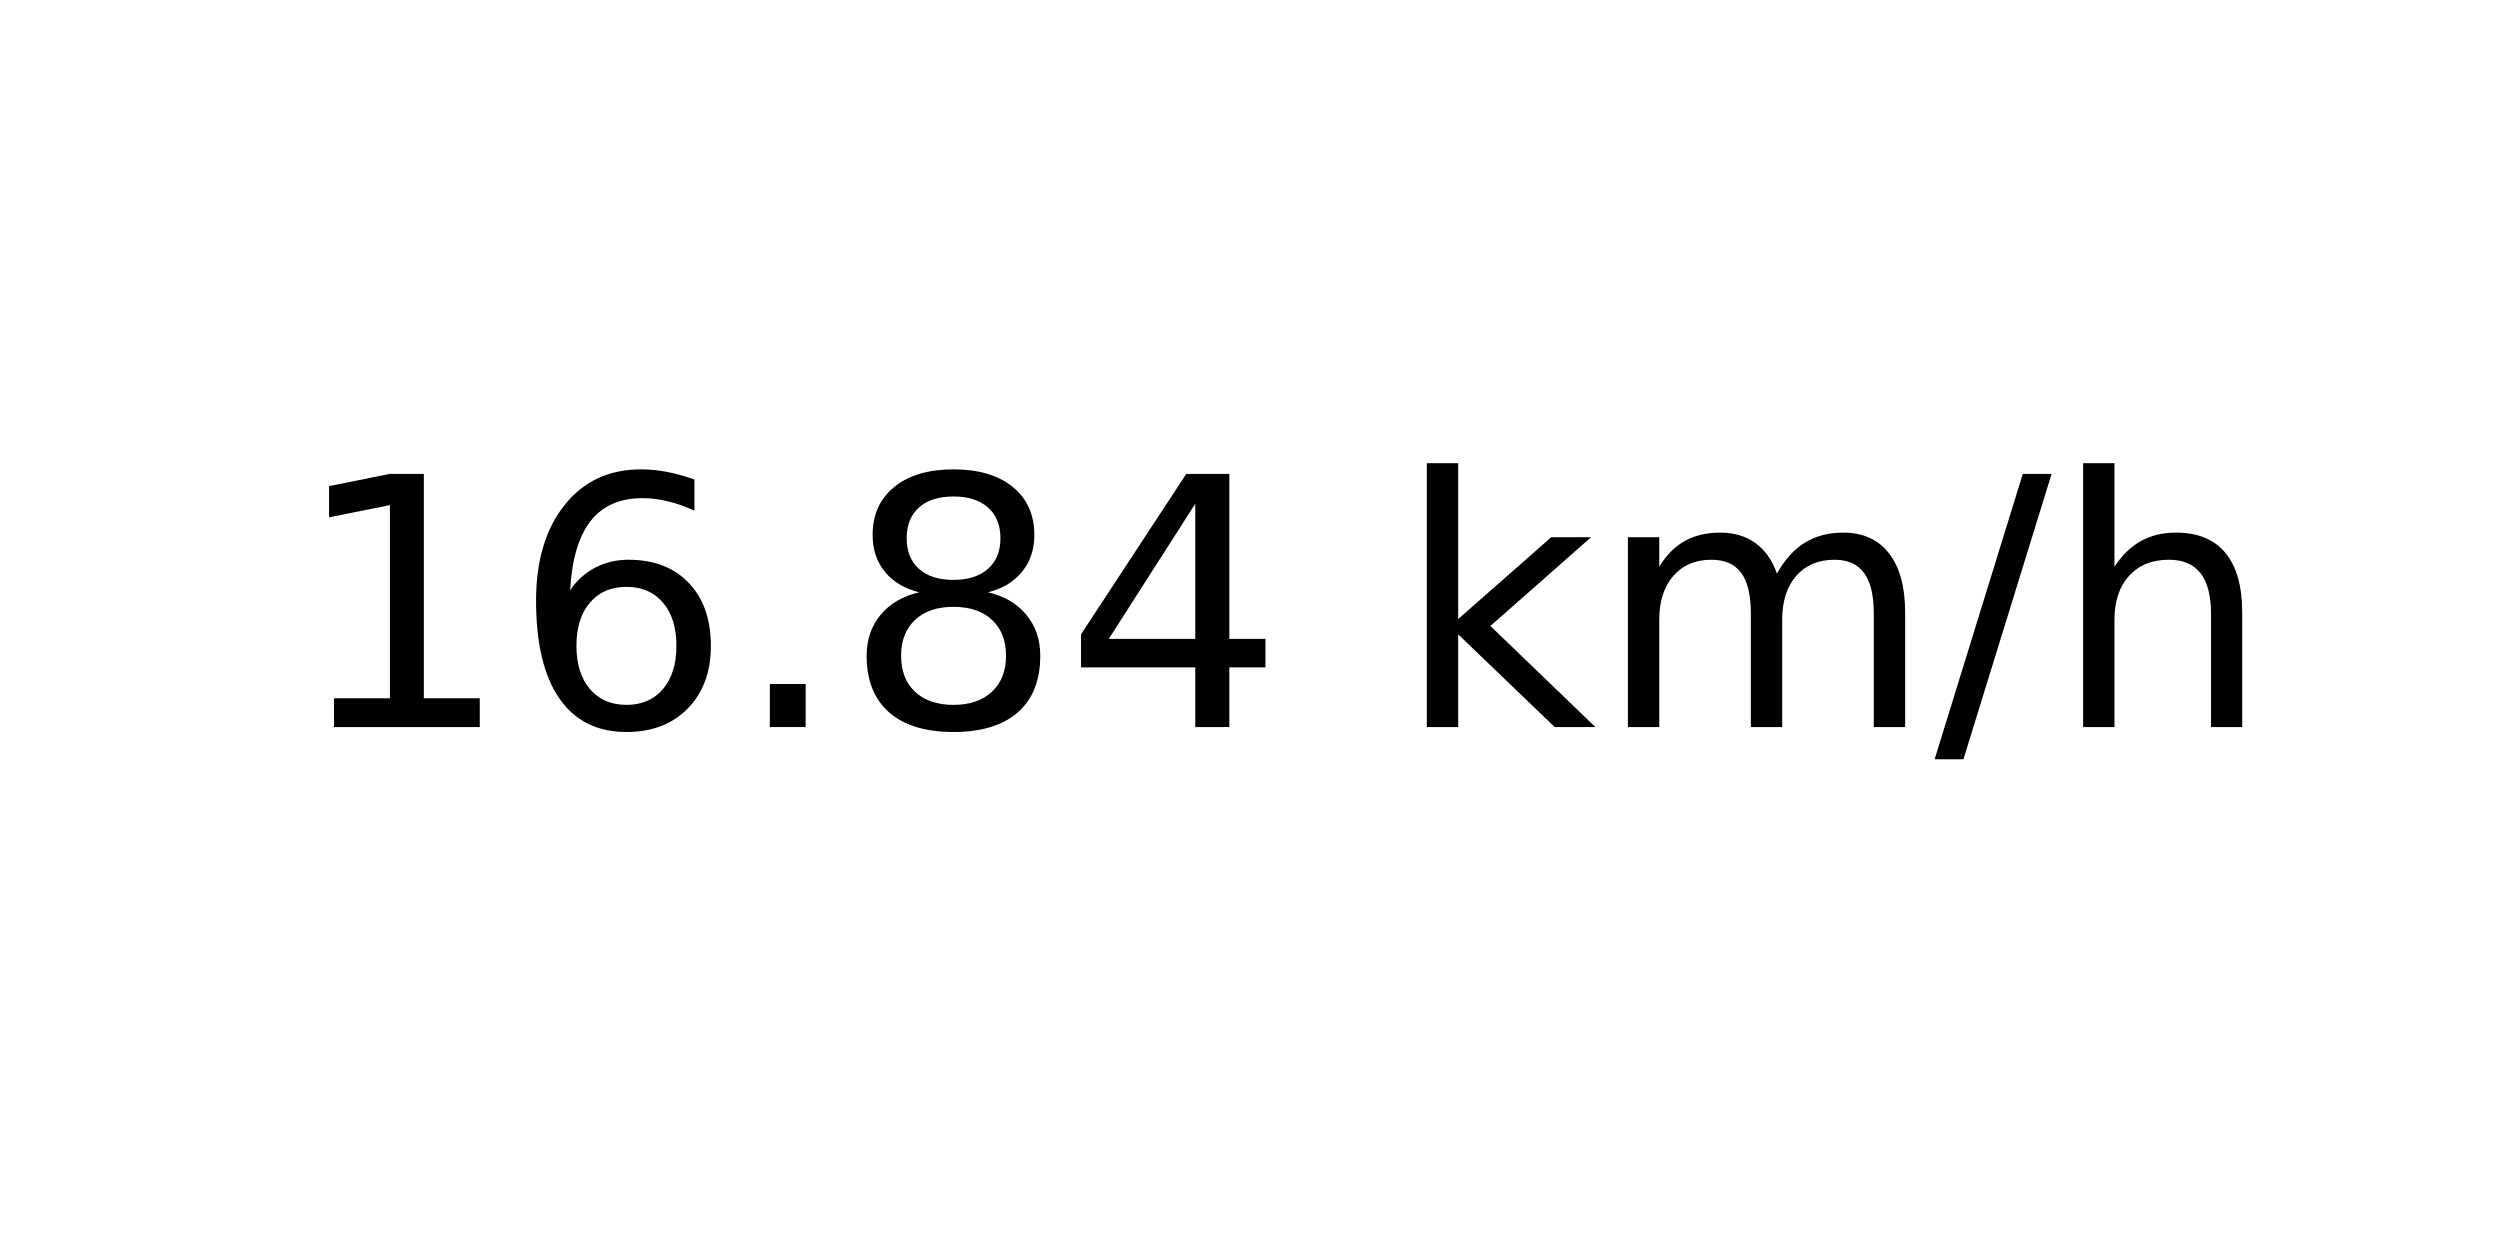
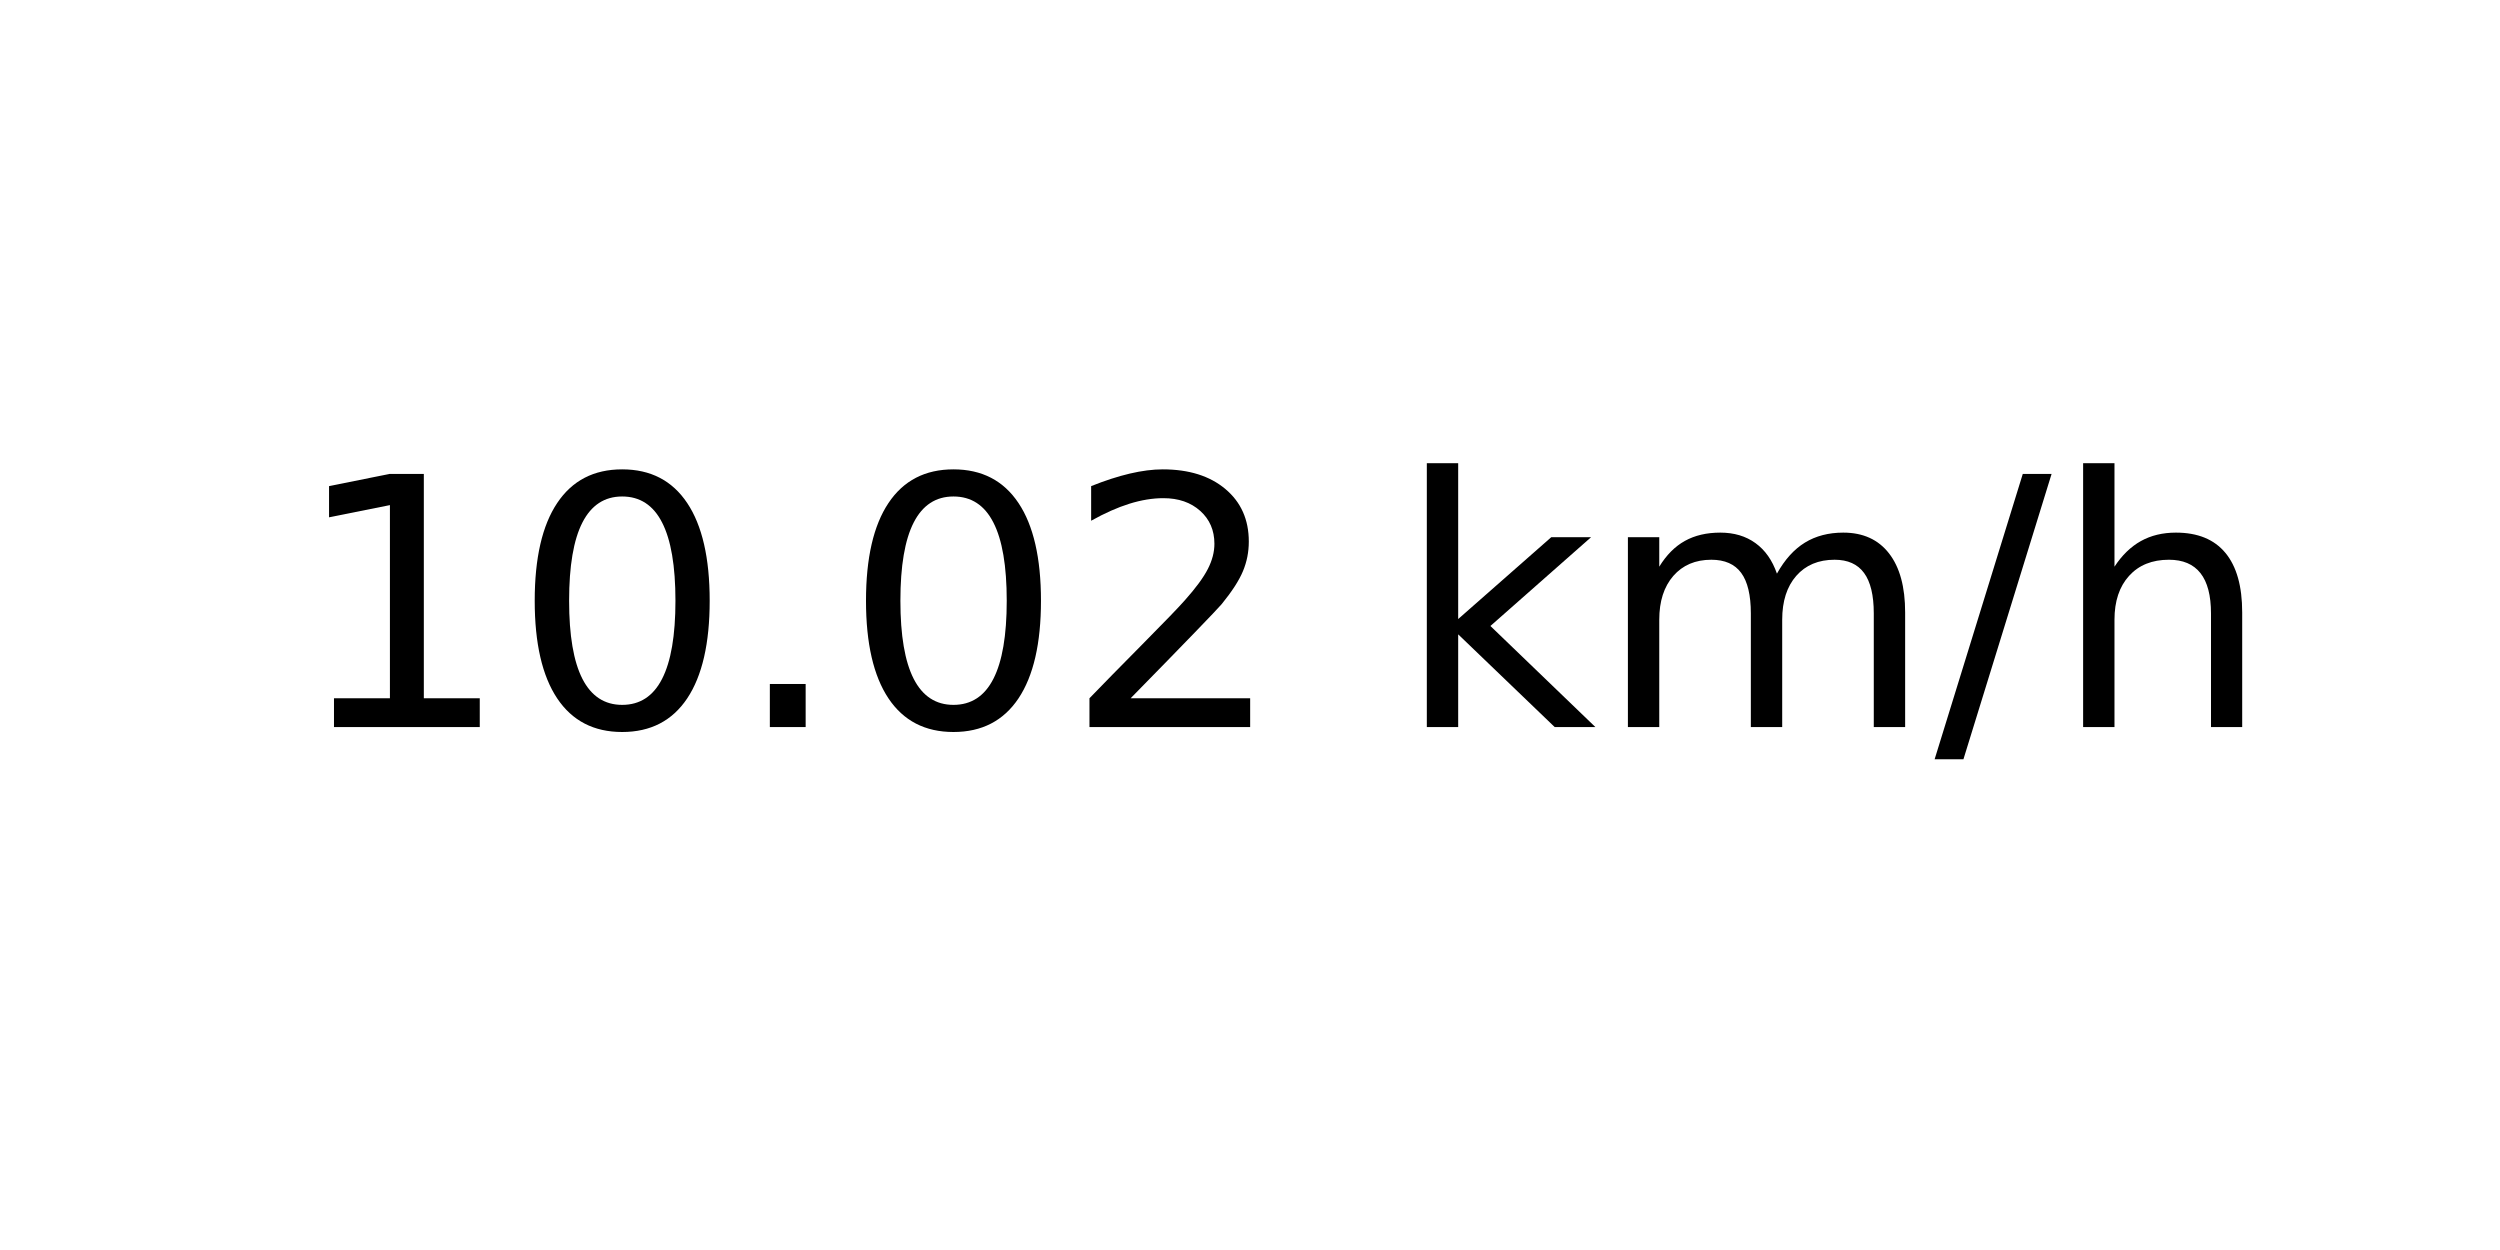
<svg xmlns="http://www.w3.org/2000/svg" xmlns:xlink="http://www.w3.org/1999/xlink" width="72pt" height="36pt" viewBox="0 0 72 36" version="1.1">
  <defs>
    <style type="text/css">*{stroke-linejoin: round; stroke-linecap: butt}</style>
  </defs>
  <g id="figure_1">
    <g id="axes_1">
      <g id="text_1">
        <g transform="translate(8.378125 20.93937) scale(0.1 -0.1)">
          <defs>
            <path id="DejaVuSans-31" d="M 794 531  L 1825 531  L 1825 4091  L 703 3866  L 703 4441  L 1819 4666  L 2450 4666  L 2450 531  L 3481 531  L 3481 0  L 794 0  L 794 531  z " transform="scale(0.015625)" />
-             <path id="DejaVuSans-36" d="M 2113 2584  Q 1688 2584 1439 2293  Q 1191 2003 1191 1497  Q 1191 994 1439 701  Q 1688 409 2113 409  Q 2538 409 2786 701  Q 3034 994 3034 1497  Q 3034 2003 2786 2293  Q 2538 2584 2113 2584  z M 3366 4563  L 3366 3988  Q 3128 4100 2886 4159  Q 2644 4219 2406 4219  Q 1781 4219 1451 3797  Q 1122 3375 1075 2522  Q 1259 2794 1537 2939  Q 1816 3084 2150 3084  Q 2853 3084 3261 2657  Q 3669 2231 3669 1497  Q 3669 778 3244 343  Q 2819 -91 2113 -91  Q 1303 -91 875 529  Q 447 1150 447 2328  Q 447 3434 972 4092  Q 1497 4750 2381 4750  Q 2619 4750 2861 4703  Q 3103 4656 3366 4563  z " transform="scale(0.015625)" />
+             <path id="DejaVuSans-30" d="M 2034 4250  Q 1547 4250 1301 3770  Q 1056 3291 1056 2328  Q 1056 1369 1301 889  Q 1547 409 2034 409  Q 2525 409 2770 889  Q 3016 1369 3016 2328  Q 3016 3291 2770 3770  Q 2525 4250 2034 4250  z M 2034 4750  Q 2819 4750 3233 4129  Q 3647 3509 3647 2328  Q 3647 1150 3233 529  Q 2819 -91 2034 -91  Q 1250 -91 836 529  Q 422 1150 422 2328  Q 422 3509 836 4129  Q 1250 4750 2034 4750  z " transform="scale(0.015625)" />
            <path id="DejaVuSans-2e" d="M 684 794  L 1344 794  L 1344 0  L 684 0  L 684 794  z " transform="scale(0.015625)" />
-             <path id="DejaVuSans-38" d="M 2034 2216  Q 1584 2216 1326 1975  Q 1069 1734 1069 1313  Q 1069 891 1326 650  Q 1584 409 2034 409  Q 2484 409 2743 651  Q 3003 894 3003 1313  Q 3003 1734 2745 1975  Q 2488 2216 2034 2216  z M 1403 2484  Q 997 2584 770 2862  Q 544 3141 544 3541  Q 544 4100 942 4425  Q 1341 4750 2034 4750  Q 2731 4750 3128 4425  Q 3525 4100 3525 3541  Q 3525 3141 3298 2862  Q 3072 2584 2669 2484  Q 3125 2378 3379 2068  Q 3634 1759 3634 1313  Q 3634 634 3220 271  Q 2806 -91 2034 -91  Q 1263 -91 848 271  Q 434 634 434 1313  Q 434 1759 690 2068  Q 947 2378 1403 2484  z M 1172 3481  Q 1172 3119 1398 2916  Q 1625 2713 2034 2713  Q 2441 2713 2670 2916  Q 2900 3119 2900 3481  Q 2900 3844 2670 4047  Q 2441 4250 2034 4250  Q 1625 4250 1398 4047  Q 1172 3844 1172 3481  z " transform="scale(0.015625)" />
-             <path id="DejaVuSans-34" d="M 2419 4116  L 825 1625  L 2419 1625  L 2419 4116  z M 2253 4666  L 3047 4666  L 3047 1625  L 3713 1625  L 3713 1100  L 3047 1100  L 3047 0  L 2419 0  L 2419 1100  L 313 1100  L 313 1709  L 2253 4666  z " transform="scale(0.015625)" />
+             <path id="DejaVuSans-32" d="M 1228 531  L 3431 531  L 3431 0  L 469 0  L 469 531  Q 828 903 1448 1529  Q 2069 2156 2228 2338  Q 2531 2678 2651 2914  Q 2772 3150 2772 3378  Q 2772 3750 2511 3984  Q 2250 4219 1831 4219  Q 1534 4219 1204 4116  Q 875 4013 500 3803  L 500 4441  Q 881 4594 1212 4672  Q 1544 4750 1819 4750  Q 2544 4750 2975 4387  Q 3406 4025 3406 3419  Q 3406 3131 3298 2873  Q 3191 2616 2906 2266  Q 2828 2175 2409 1742  Q 1991 1309 1228 531  z " transform="scale(0.015625)" />
            <path id="DejaVuSans-20" transform="scale(0.015625)" />
            <path id="DejaVuSans-6b" d="M 581 4863  L 1159 4863  L 1159 1991  L 2875 3500  L 3609 3500  L 1753 1863  L 3688 0  L 2938 0  L 1159 1709  L 1159 0  L 581 0  L 581 4863  z " transform="scale(0.015625)" />
            <path id="DejaVuSans-6d" d="M 3328 2828  Q 3544 3216 3844 3400  Q 4144 3584 4550 3584  Q 5097 3584 5394 3201  Q 5691 2819 5691 2113  L 5691 0  L 5113 0  L 5113 2094  Q 5113 2597 4934 2840  Q 4756 3084 4391 3084  Q 3944 3084 3684 2787  Q 3425 2491 3425 1978  L 3425 0  L 2847 0  L 2847 2094  Q 2847 2600 2669 2842  Q 2491 3084 2119 3084  Q 1678 3084 1418 2786  Q 1159 2488 1159 1978  L 1159 0  L 581 0  L 581 3500  L 1159 3500  L 1159 2956  Q 1356 3278 1631 3431  Q 1906 3584 2284 3584  Q 2666 3584 2933 3390  Q 3200 3197 3328 2828  z " transform="scale(0.015625)" />
            <path id="DejaVuSans-2f" d="M 1625 4666  L 2156 4666  L 531 -594  L 0 -594  L 1625 4666  z " transform="scale(0.015625)" />
            <path id="DejaVuSans-68" d="M 3513 2113  L 3513 0  L 2938 0  L 2938 2094  Q 2938 2591 2744 2837  Q 2550 3084 2163 3084  Q 1697 3084 1428 2787  Q 1159 2491 1159 1978  L 1159 0  L 581 0  L 581 4863  L 1159 4863  L 1159 2956  Q 1366 3272 1645 3428  Q 1925 3584 2291 3584  Q 2894 3584 3203 3211  Q 3513 2838 3513 2113  z " transform="scale(0.015625)" />
          </defs>
          <use xlink:href="#DejaVuSans-31" />
-           <use xlink:href="#DejaVuSans-36" x="63.623" />
+           <use xlink:href="#DejaVuSans-30" x="63.623" />
          <use xlink:href="#DejaVuSans-2e" x="127.246" />
-           <use xlink:href="#DejaVuSans-38" x="159.033" />
-           <use xlink:href="#DejaVuSans-34" x="222.656" />
+           <use xlink:href="#DejaVuSans-30" x="159.033" />
+           <use xlink:href="#DejaVuSans-32" x="222.656" />
          <use xlink:href="#DejaVuSans-20" x="286.279" />
          <use xlink:href="#DejaVuSans-6b" x="318.066" />
          <use xlink:href="#DejaVuSans-6d" x="375.977" />
          <use xlink:href="#DejaVuSans-2f" x="473.389" />
          <use xlink:href="#DejaVuSans-68" x="507.08" />
        </g>
      </g>
    </g>
  </g>
</svg>
